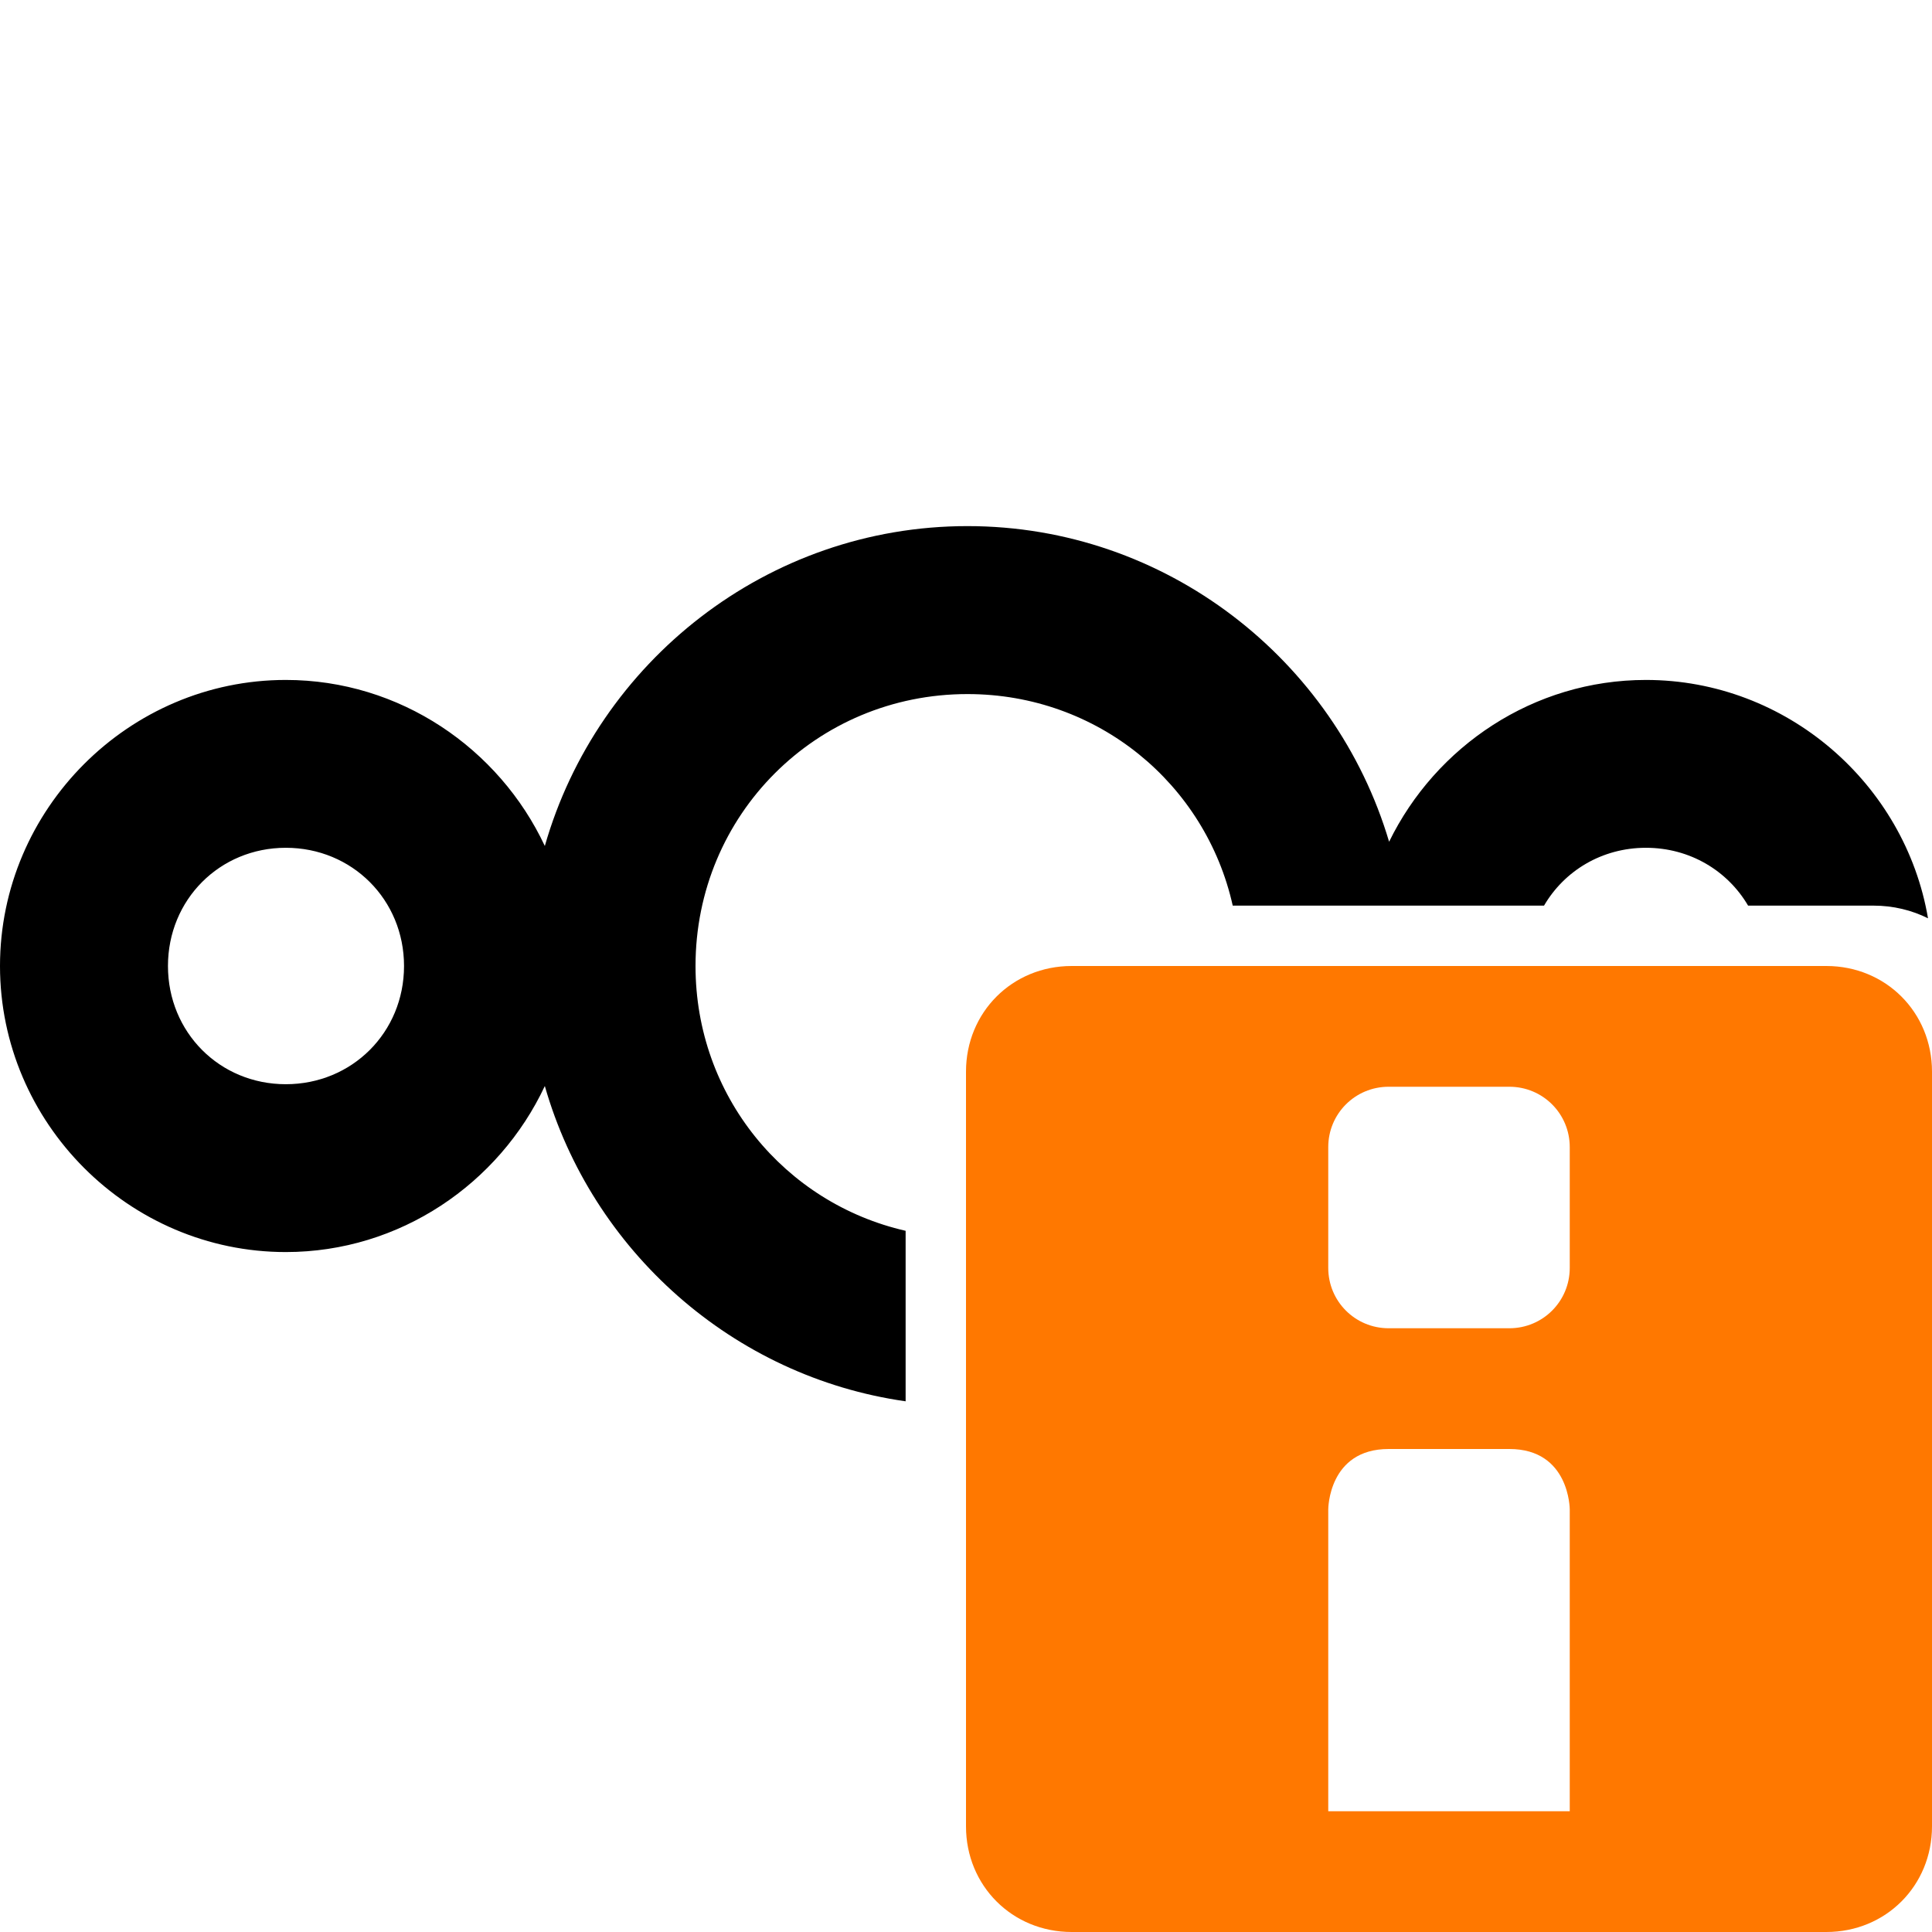
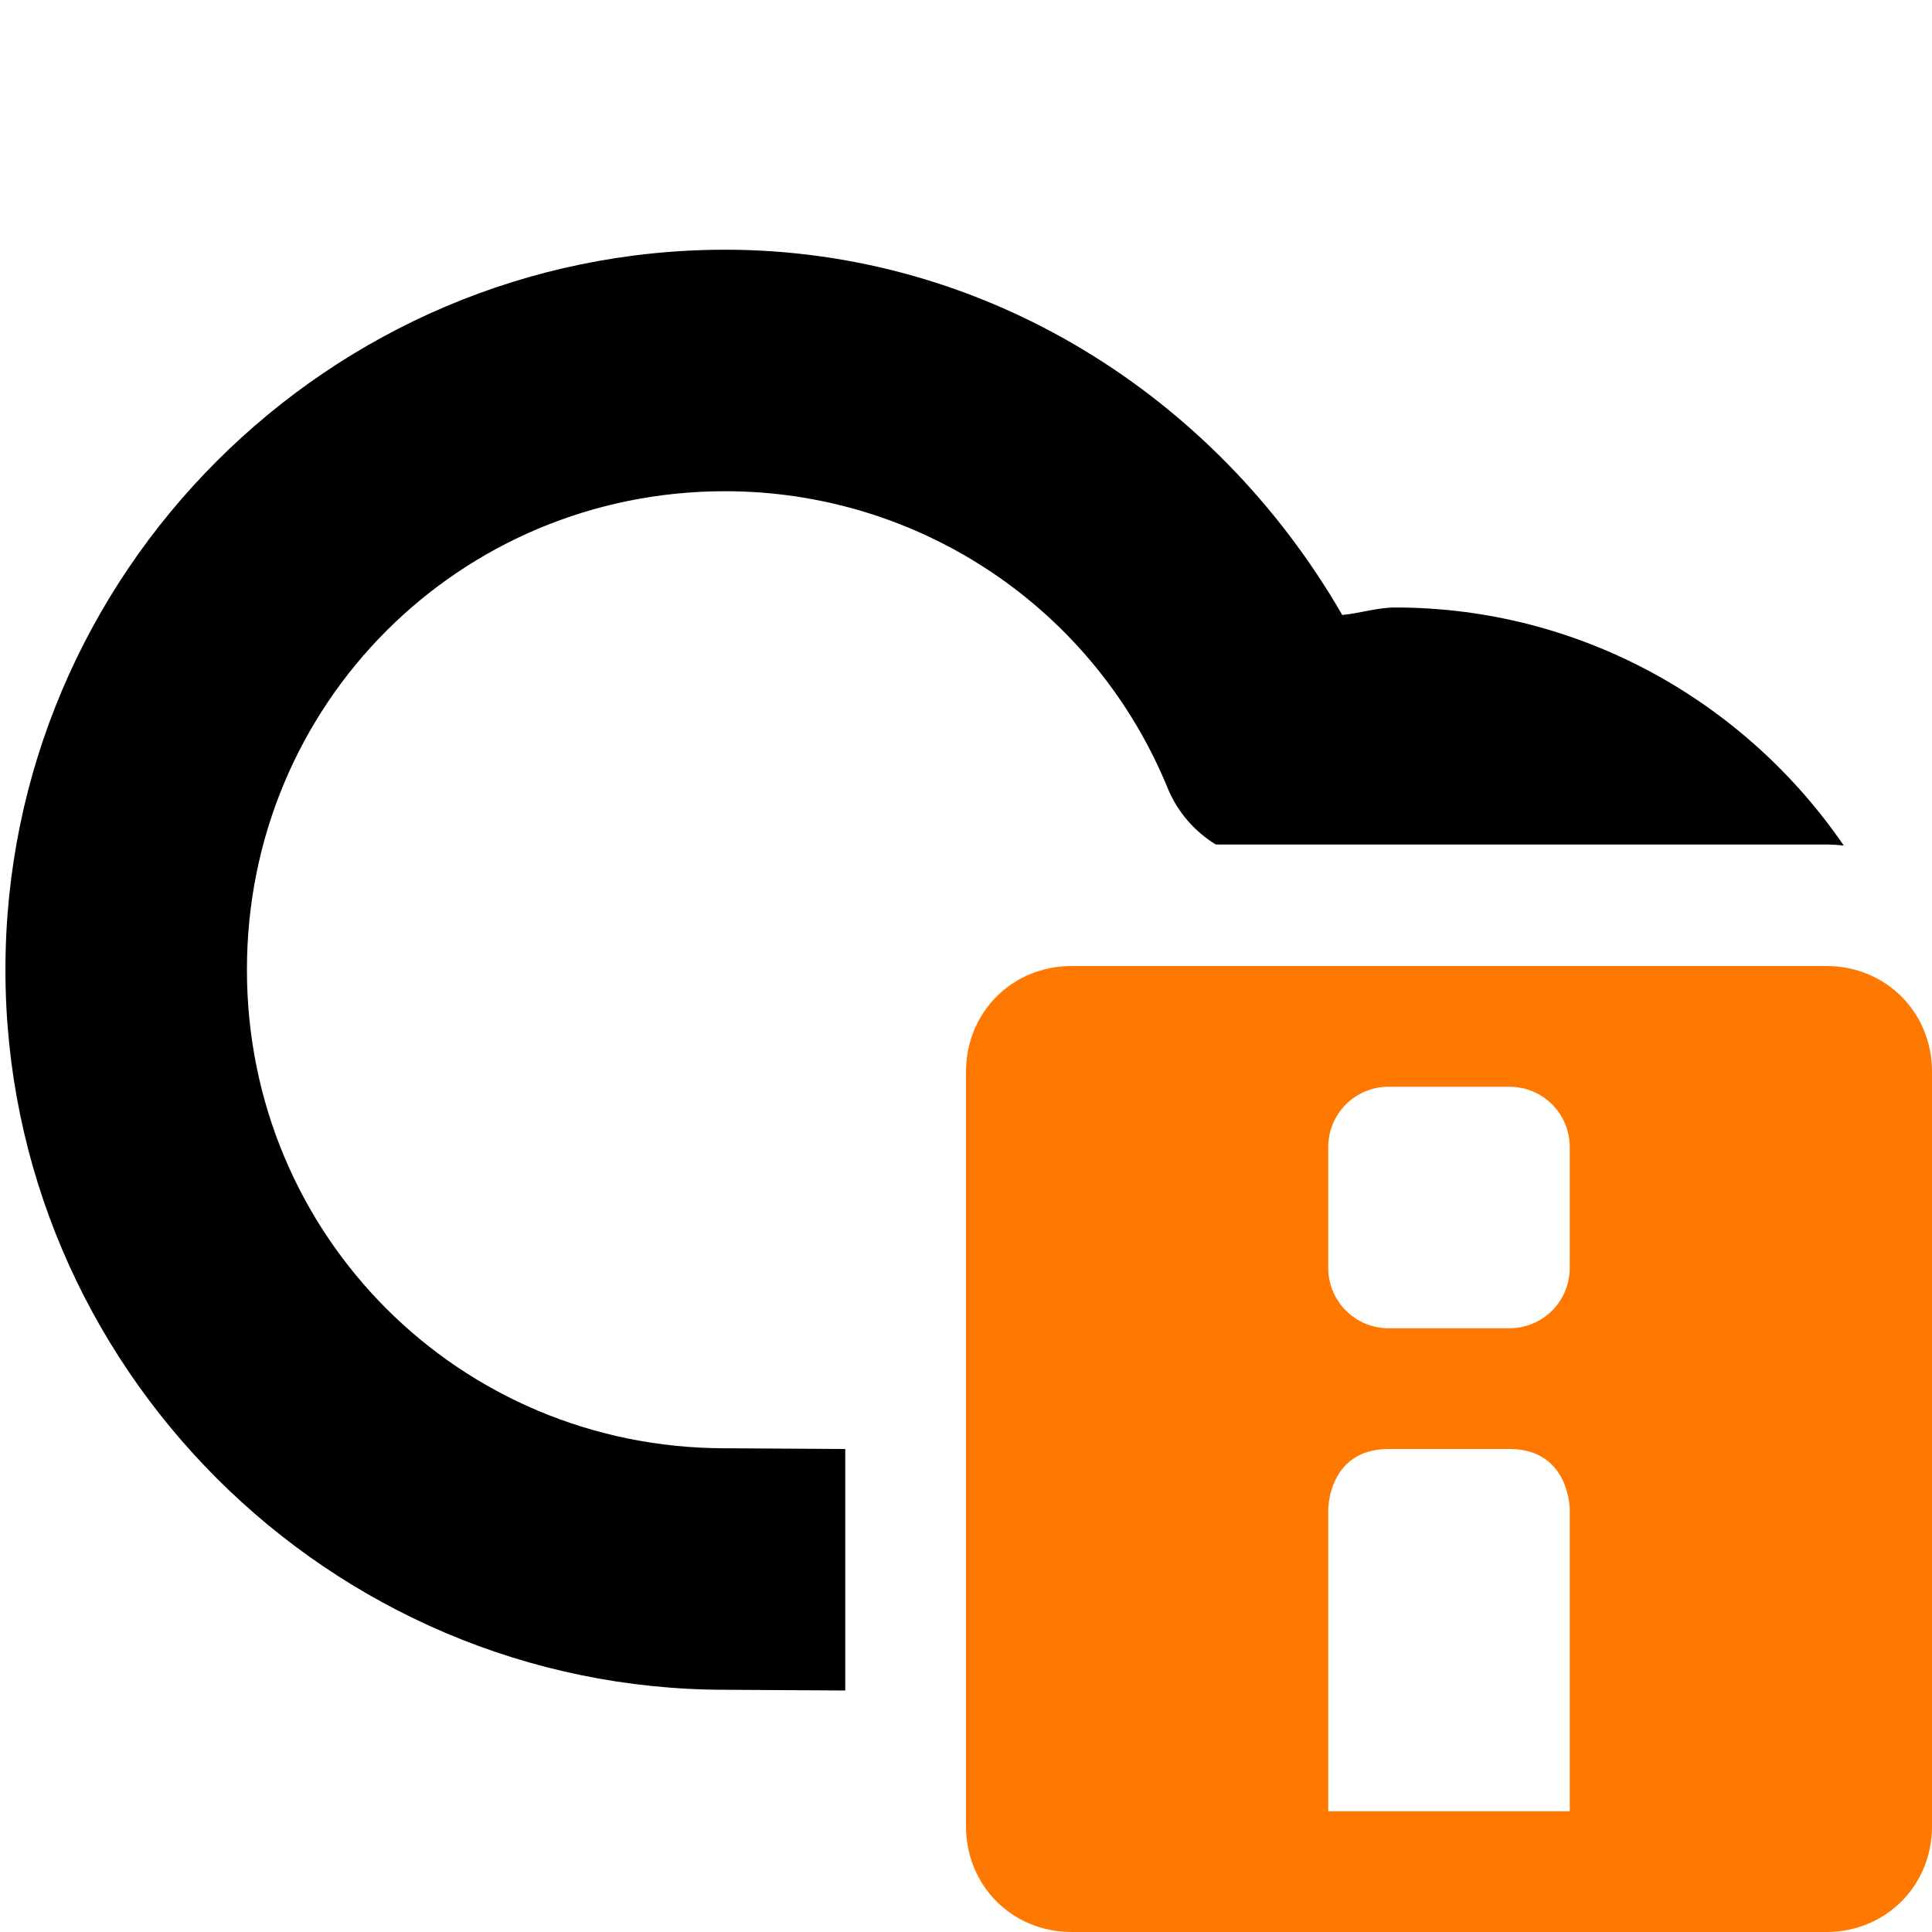
- <svg xmlns="http://www.w3.org/2000/svg" width="16" height="16" version="1.1" id="svg10191" xml:space="preserve">
-   <defs id="defs10195" />
-   <path id="path1052" style="color:#000000;font-style:normal;font-variant:normal;font-weight:normal;font-stretch:normal;font-size:medium;line-height:normal;font-family:sans-serif;text-indent:0;text-align:start;text-decoration:none;text-decoration-line:none;text-decoration-style:solid;text-decoration-color:#000000;letter-spacing:normal;word-spacing:normal;text-transform:none;writing-mode:lr-tb;direction:ltr;baseline-shift:baseline;text-anchor:start;white-space:normal;clip-rule:nonzero;display:inline;overflow:visible;visibility:visible;isolation:auto;mix-blend-mode:normal;color-interpolation:sRGB;color-interpolation-filters:linearRGB;solid-color:#000000;solid-opacity:1;fill:#000000;fill-opacity:1;fill-rule:nonzero;stroke:none;stroke-width:0.782;stroke-linecap:butt;stroke-linejoin:miter;stroke-miterlimit:10;stroke-dasharray:none;stroke-dashoffset:0;stroke-opacity:1;color-rendering:auto;image-rendering:auto;shape-rendering:auto;text-rendering:auto;enable-background:accumulate" d="M 8.012 4.357 C 6.353 4.357 4.947 5.483 4.512 7.006 C 4.133 6.198 3.312 5.631 2.367 5.631 C 1.067 5.631 0 6.7 0 8 C 0 9.3 1.067 10.369 2.367 10.369 C 3.312 10.369 4.133 9.802 4.512 8.994 C 4.902 10.358 6.07 11.402 7.5 11.605 L 7.5 10.193 C 6.498 9.964 5.76 9.075 5.76 8 C 5.76 6.748 6.76 5.748 8.012 5.748 C 9.092 5.748 9.984 6.492 10.209 7.5 L 12.787 7.5 C 12.955 7.212 13.266 7.021 13.631 7.021 C 13.996 7.021 14.308 7.212 14.477 7.5 L 15.516 7.5 C 15.679 7.5 15.833 7.538 15.967 7.605 C 15.777 6.491 14.796 5.631 13.631 5.631 C 12.699 5.631 11.89 6.181 11.504 6.971 C 11.057 5.465 9.658 4.357 8.012 4.357 z M 2.367 7.021 C 2.916 7.021 3.346 7.451 3.346 8 C 3.346 8.549 2.916 8.979 2.367 8.979 C 1.819 8.979 1.391 8.549 1.391 8 C 1.391 7.451 1.819 7.021 2.367 7.021 z " />
-   <path d="M 8.875,16 C 8.383,16 8,15.617 8,15.125 V 8.875 C 8,8.383 8.383,8 8.875,8 h 6.25 C 15.617,8 16,8.383 16,8.875 v 6.25 C 16,15.617 15.617,16 15.125,16 Z M 11,15 h 2 v -2.5 c 0,0 0,-0.5 -0.5,-0.5 h -1 C 11,12 11,12.5 11,12.5 Z m 0.5,-4 h 1 c 0.277,0 0.5,-0.223 0.5,-0.5 v -1 C 13,9.223 12.777,9 12.5,9 h -1 C 11.223,9 11,9.223 11,9.5 v 1 c 0,0.277 0.223,0.5 0.5,0.5 z" id="path10898-2-5" class="warning" style="fill:#ff7800" />
+ <svg xmlns="http://www.w3.org/2000/svg" height="16px" viewBox="0 0 16 16" width="16px" version="1.1" id="svg83965">
+   <defs id="defs1" />
+   <path id="path124616-1" style="" d="M 6.008,2.068 C 2.726,2.068 0.044,4.749 0.045,8.031 0.044,11.313 2.726,13.994 6.008,13.994 L 7,14 V 12 L 6.014,11.994 c -0.003,-10e-6 -0.005,-10e-6 -0.008,0 C 3.805,11.994 2.044,10.232 2.045,8.031 2.044,5.831 3.805,4.068 6.006,4.068 c 1.615,9.6e-4 3.063,0.976 3.67,2.473 0.081,0.188 0.218,0.346 0.393,0.453 h 5.057 c 0.048,0 0.095,0.004 0.143,0.008 -0.813,-1.187 -2.177,-1.971 -3.715,-1.971 -0.149,0 -0.29,0.048 -0.438,0.062 C 10.062,3.268 8.155,2.07 6.008,2.068 Z" />
+   <path class="warning" d="M 8.875,16 C 8.383,16 8,15.617 8,15.125 V 8.875 C 8,8.383 8.383,8 8.875,8 h 6.25 C 15.617,8 16,8.383 16,8.875 v 6.25 C 16,15.617 15.617,16 15.125,16 Z M 11,15 h 2 v -2.5 c 0,0 0,-0.5 -0.5,-0.5 h -1 C 11,12 11,12.5 11,12.5 Z m 0.5,-4 h 1 c 0.277,0 0.5,-0.223 0.5,-0.5 v -1 C 13,9.223 12.777,9 12.5,9 h -1 C 11.223,9 11,9.223 11,9.5 v 1 c 0,0.277 0.223,0.5 0.5,0.5 z m 0,0" fill="#ff7800" id="path83963" />
</svg>
